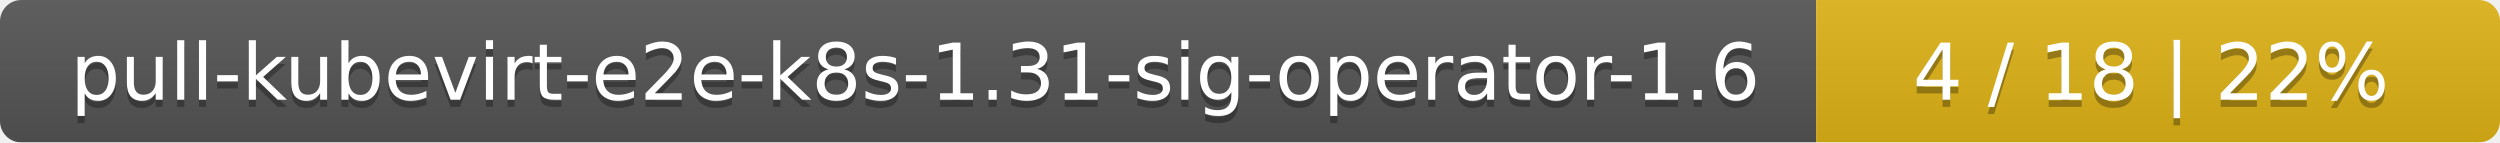
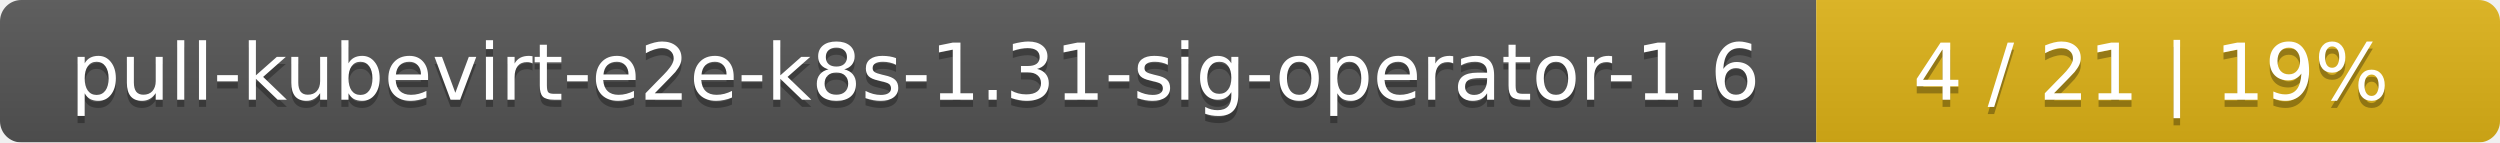
<svg xmlns="http://www.w3.org/2000/svg" width="351" height="20">
  <linearGradient id="smooth" x2="0" y2="100%">
    <stop offset="0" stop-color="#bbb" stop-opacity=".1" />
    <stop offset="1" stop-opacity=".1" />
  </linearGradient>
  <mask id="round">
    <rect width="351" height="20" rx="3" fill="#fff" />
  </mask>
  <g mask="url(#round)">
    <rect width="255" height="20" fill="#555" />
    <rect x="255" width="96" height="20" fill="#dfb317" />
    <rect width="351" height="20" fill="url(#smooth)" />
  </g>
  <g fill="#fff" text-anchor="middle" font-family="DejaVu Sans,Verdana,Geneva,sans-serif" font-size="11">
    <text x="128.5" y="15" fill="#010101" fill-opacity=".3">pull-kubevirt-e2e-k8s-1.31-sig-operator-1.6</text>
    <text x="128.5" y="14">pull-kubevirt-e2e-k8s-1.31-sig-operator-1.6</text>
-     <text x="302" y="15" fill="#010101" fill-opacity=".3">4 / 18    |    22%</text>
-     <text x="302" y="14">4 / 18    |    22%</text>
+     <text x="302" y="15" fill="#010101" fill-opacity=".3">4 / 21    |    19%</text>
+     <text x="302" y="14">4 / 21    |    19%</text>
  </g>
</svg>
